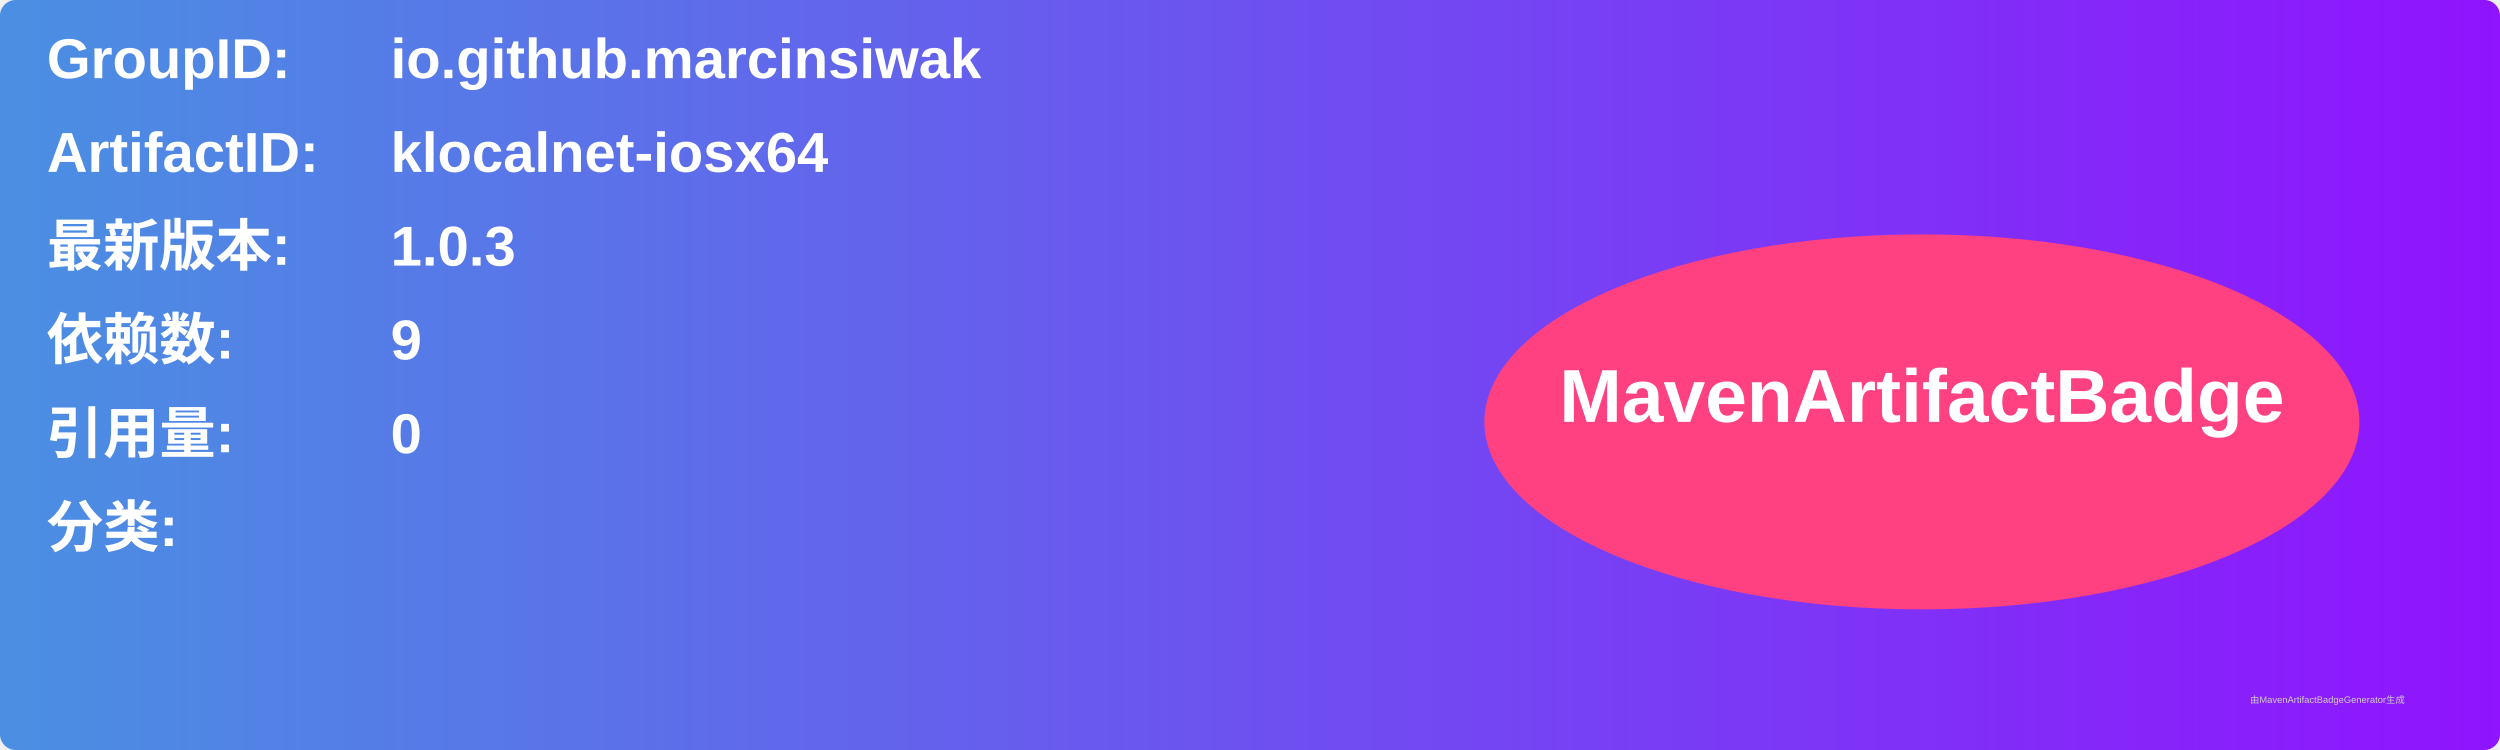
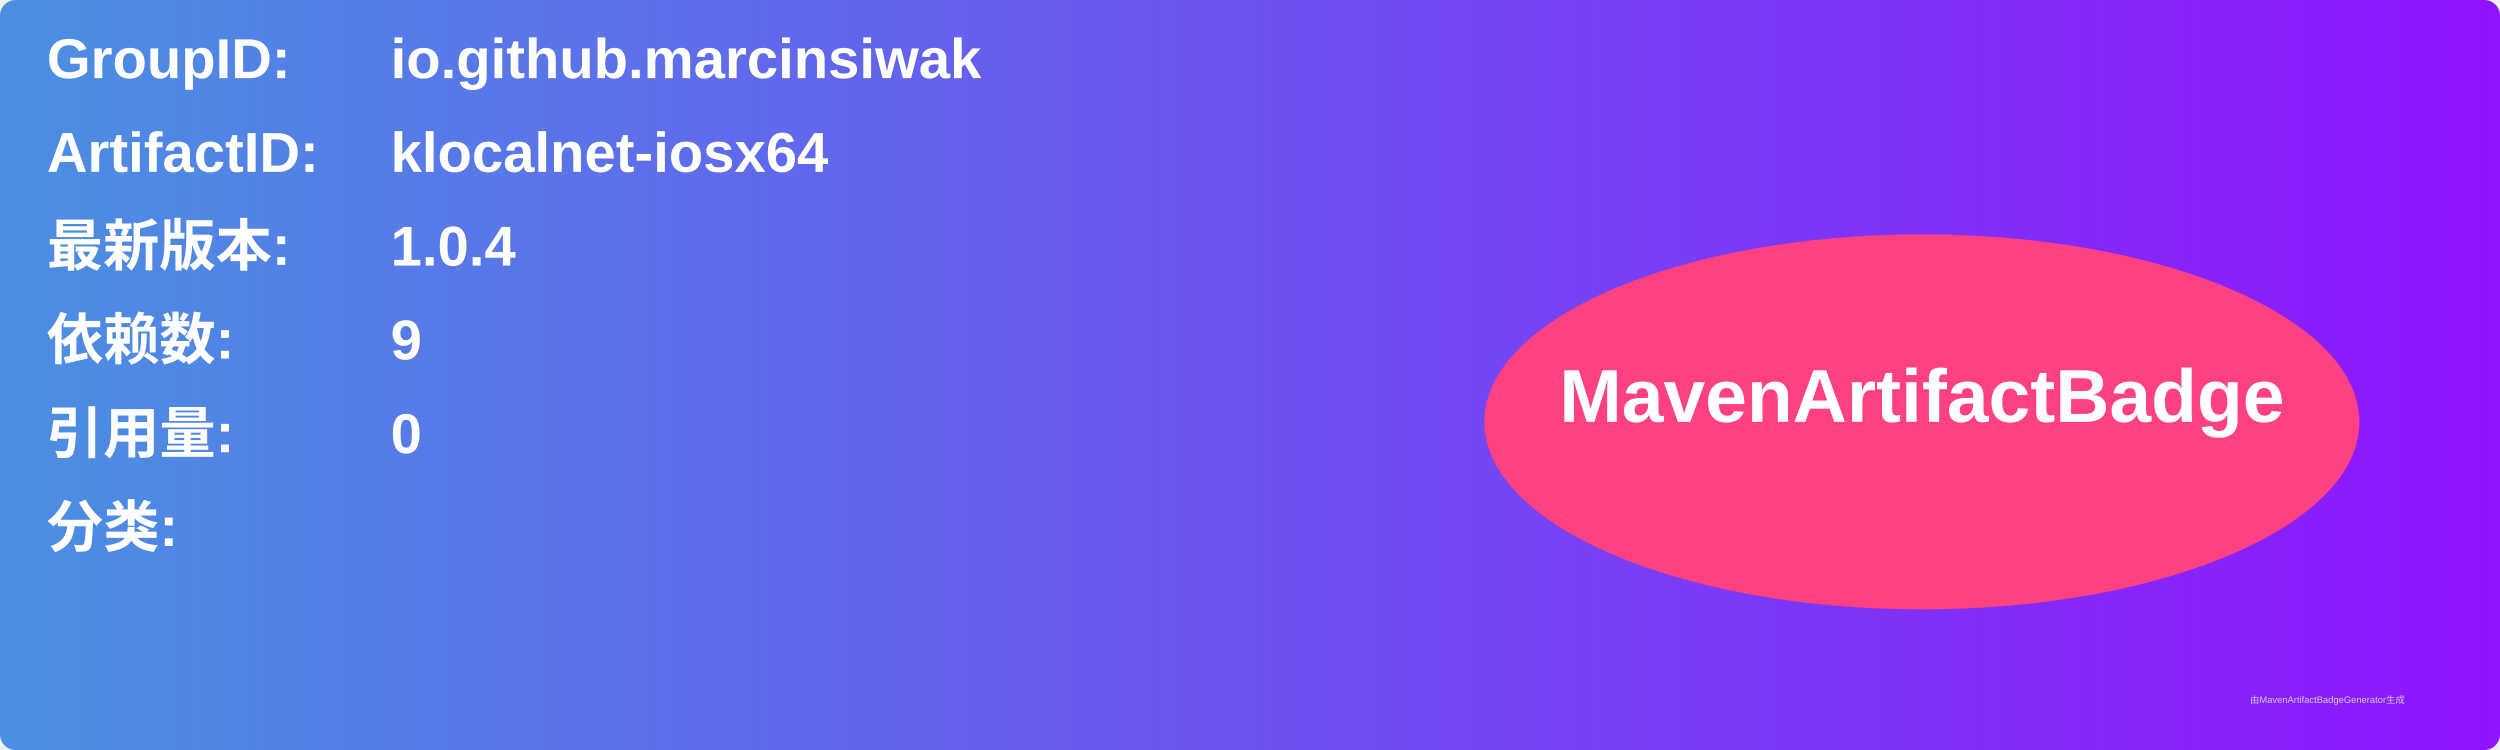
<svg xmlns="http://www.w3.org/2000/svg" width="800" height="240" viewBox="0 0 800 240">
  <linearGradient id="grad" x1="0%" y1="0%" x2="100%" y2="0%">
    <stop offset="0%" stop-color="#4a90e2" />
    <stop offset="100%" stop-color="#9013fe" />
  </linearGradient>
  <rect width="100%" height="100%" rx="5" ry="5" fill="url(#grad)" />
  <g transform="translate(15, 15)">
    <text x="0" y="10" font-family="Arial" font-size="18" fill="white" font-weight="bold" width="260">GroupID:</text>
    <text x="110" y="10" font-family="Arial" font-size="18" fill="white" font-weight="bold" width="460">io.github.marcinsiwak</text>
    <text x="0" y="40" font-family="Arial" font-size="18" fill="white" font-weight="bold" width="260">ArtifactID:</text>
    <text x="110" y="40" font-family="Arial" font-size="18" fill="white" font-weight="bold" width="460">klocalnet-iosx64</text>
    <text x="0" y="70" font-family="Arial" font-size="18" fill="white" font-weight="bold">最新版本:</text>
    <text x="110" y="70" font-family="Arial" font-size="18" fill="white" font-weight="bold">
-       <tspan font-weight="bold">1.0.3</tspan>
+       <tspan font-weight="bold">1.0.4</tspan>
    </text>
    <text x="0" y="100" font-family="Arial" font-size="18" fill="white" font-weight="bold">依赖数: </text>
    <text x="110" y="100" font-family="Arial" font-size="18" fill="white">
      <tspan font-weight="bold">9</tspan>
    </text>
    <text x="0" y="130" font-family="Arial" font-size="18" fill="white" font-weight="bold">引用量: </text>
    <text x="110" y="130" font-family="Arial" font-size="18" fill="white">
      <tspan font-weight="bold">0</tspan>
    </text>
    <text x="0" y="160" font-family="Arial" font-size="18" fill="white" font-weight="bold">分类:</text>
    <text x="10" y="190" font-family="Arial" font-size="10" fill="white">
      <tspan font-weight="bold" />
    </text>
    <ellipse cx="600" cy="120" rx="140" ry="60" fill="#ff4081" />
    <text x="600" y="120" text-anchor="middle" font-family="Arial" font-size="24" fill="white" font-weight="bold">MavenArtifactBadge</text>
  </g>
  <text x="720" y="225" font-family="Arial" font-size="3" fill="#d0d0d0">由MavenArtifactBadgeGenerator生成</text>
</svg>
